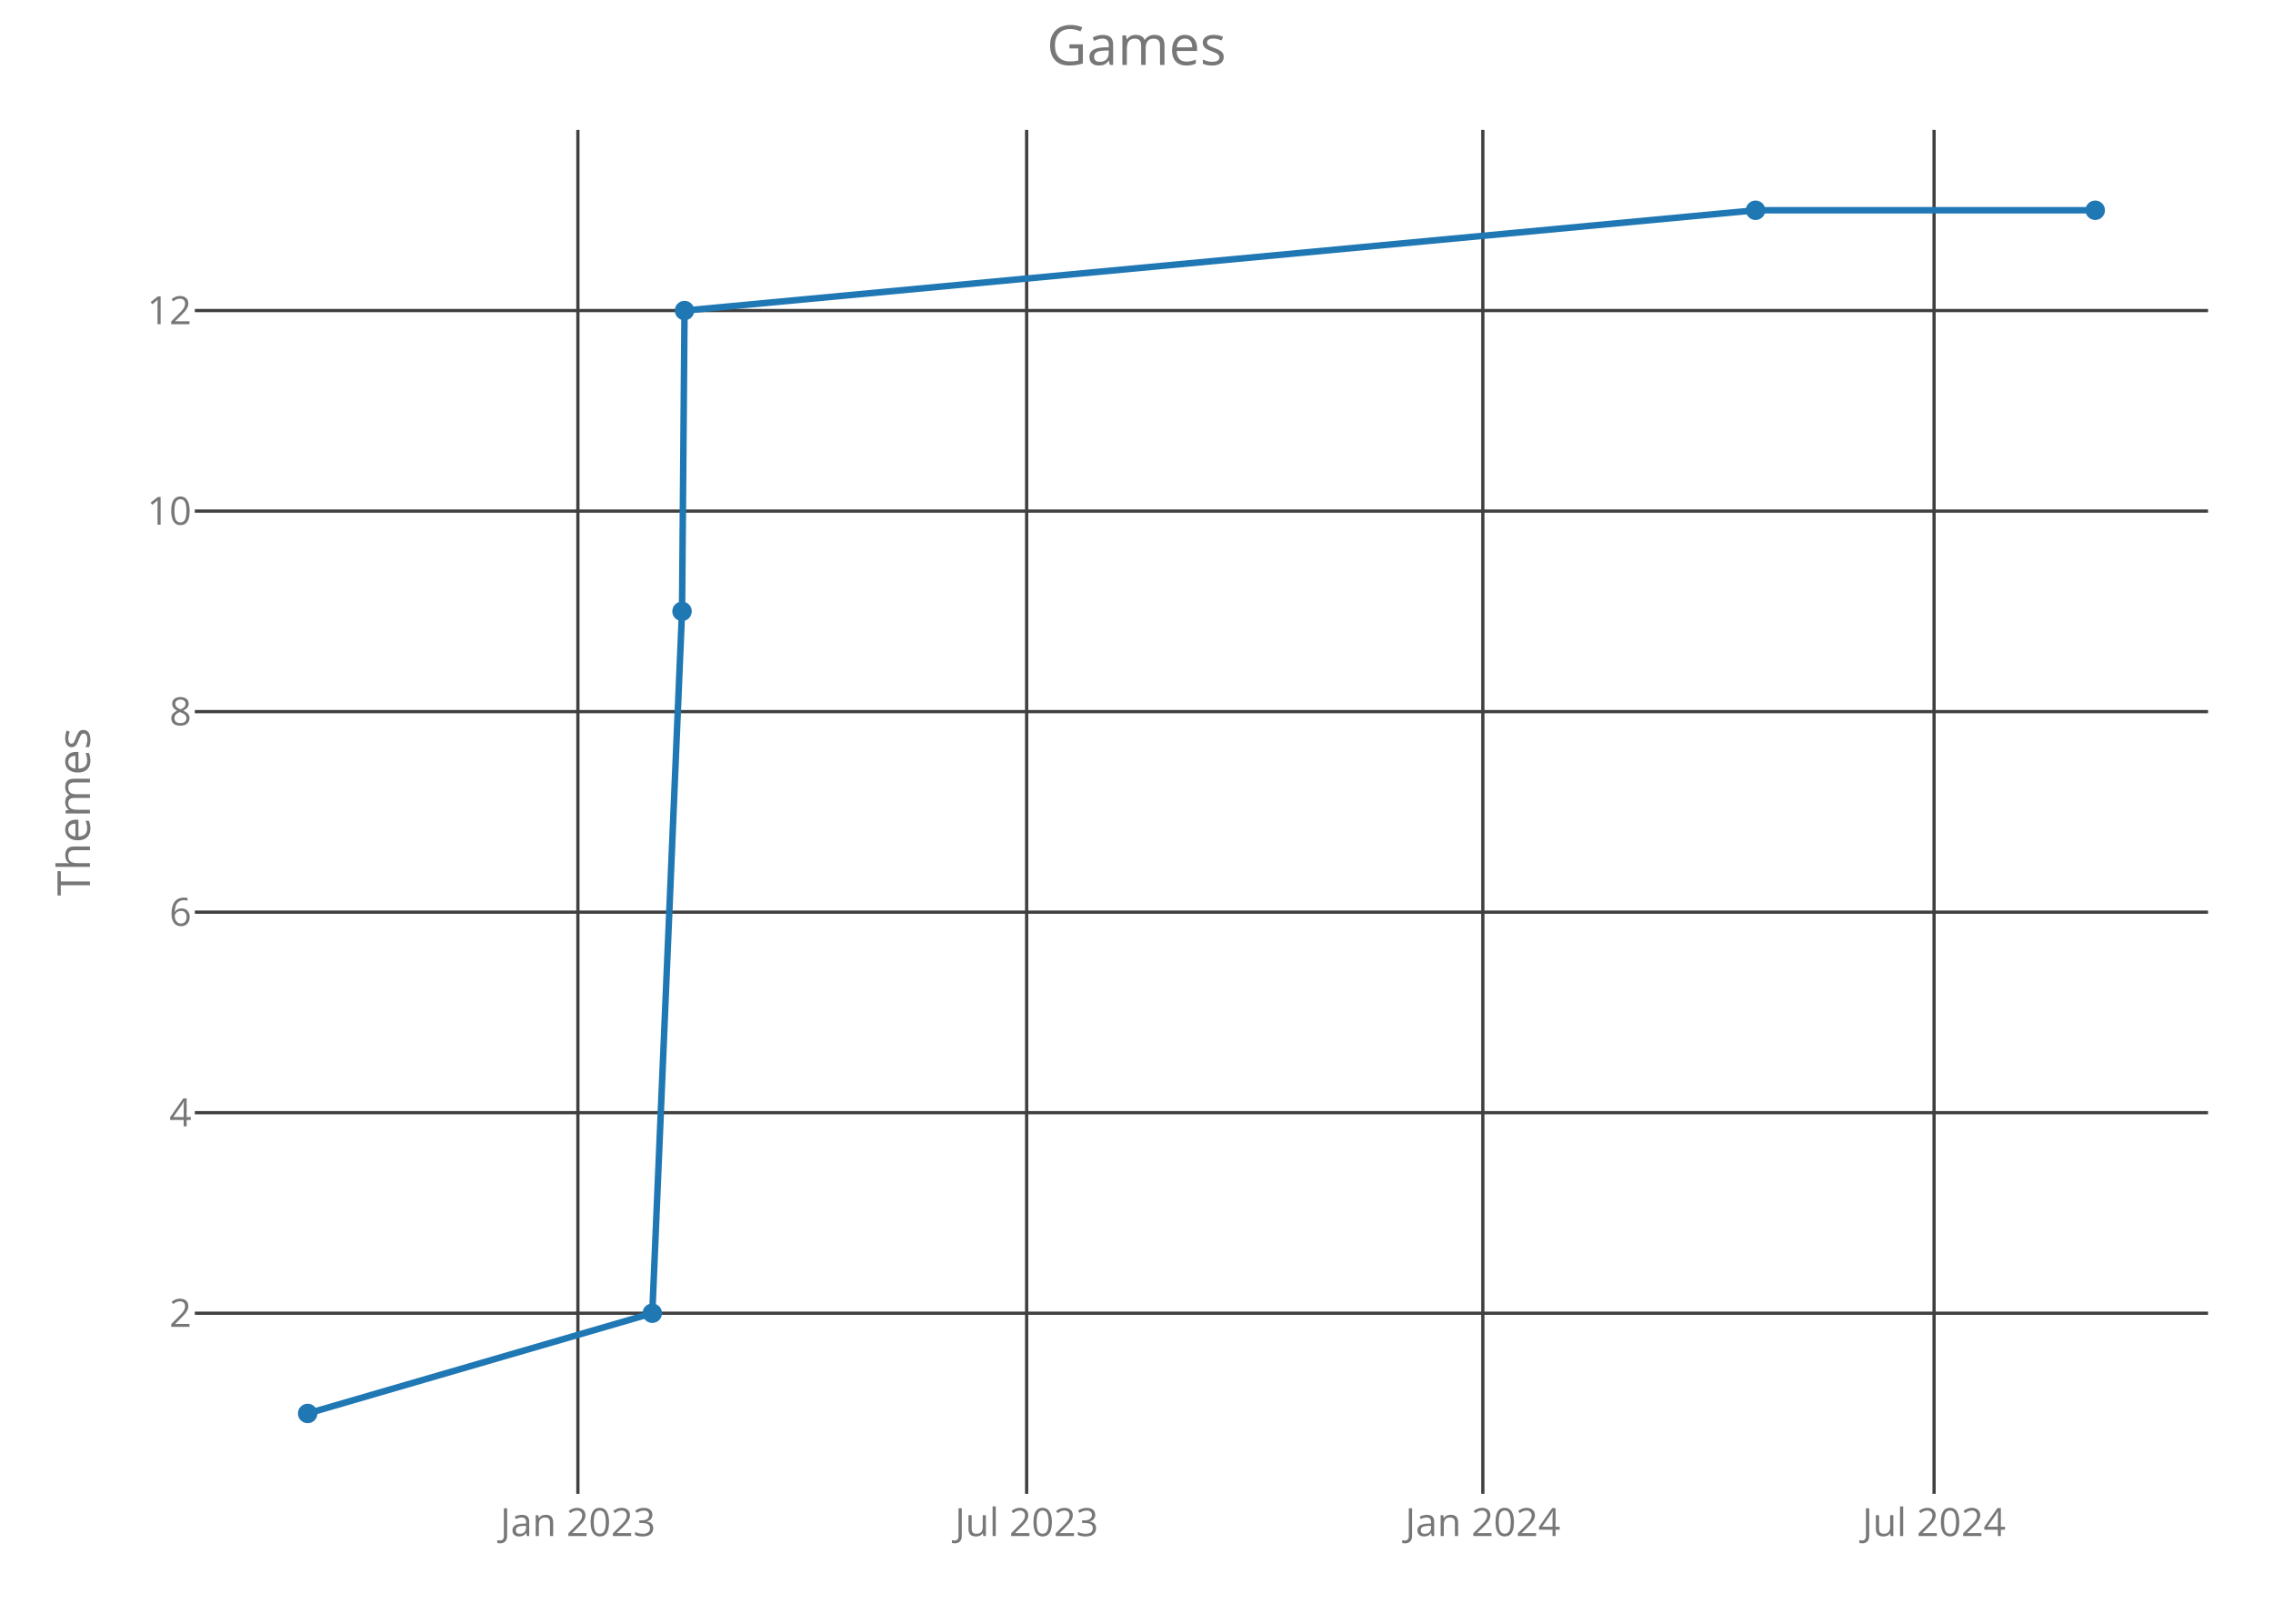
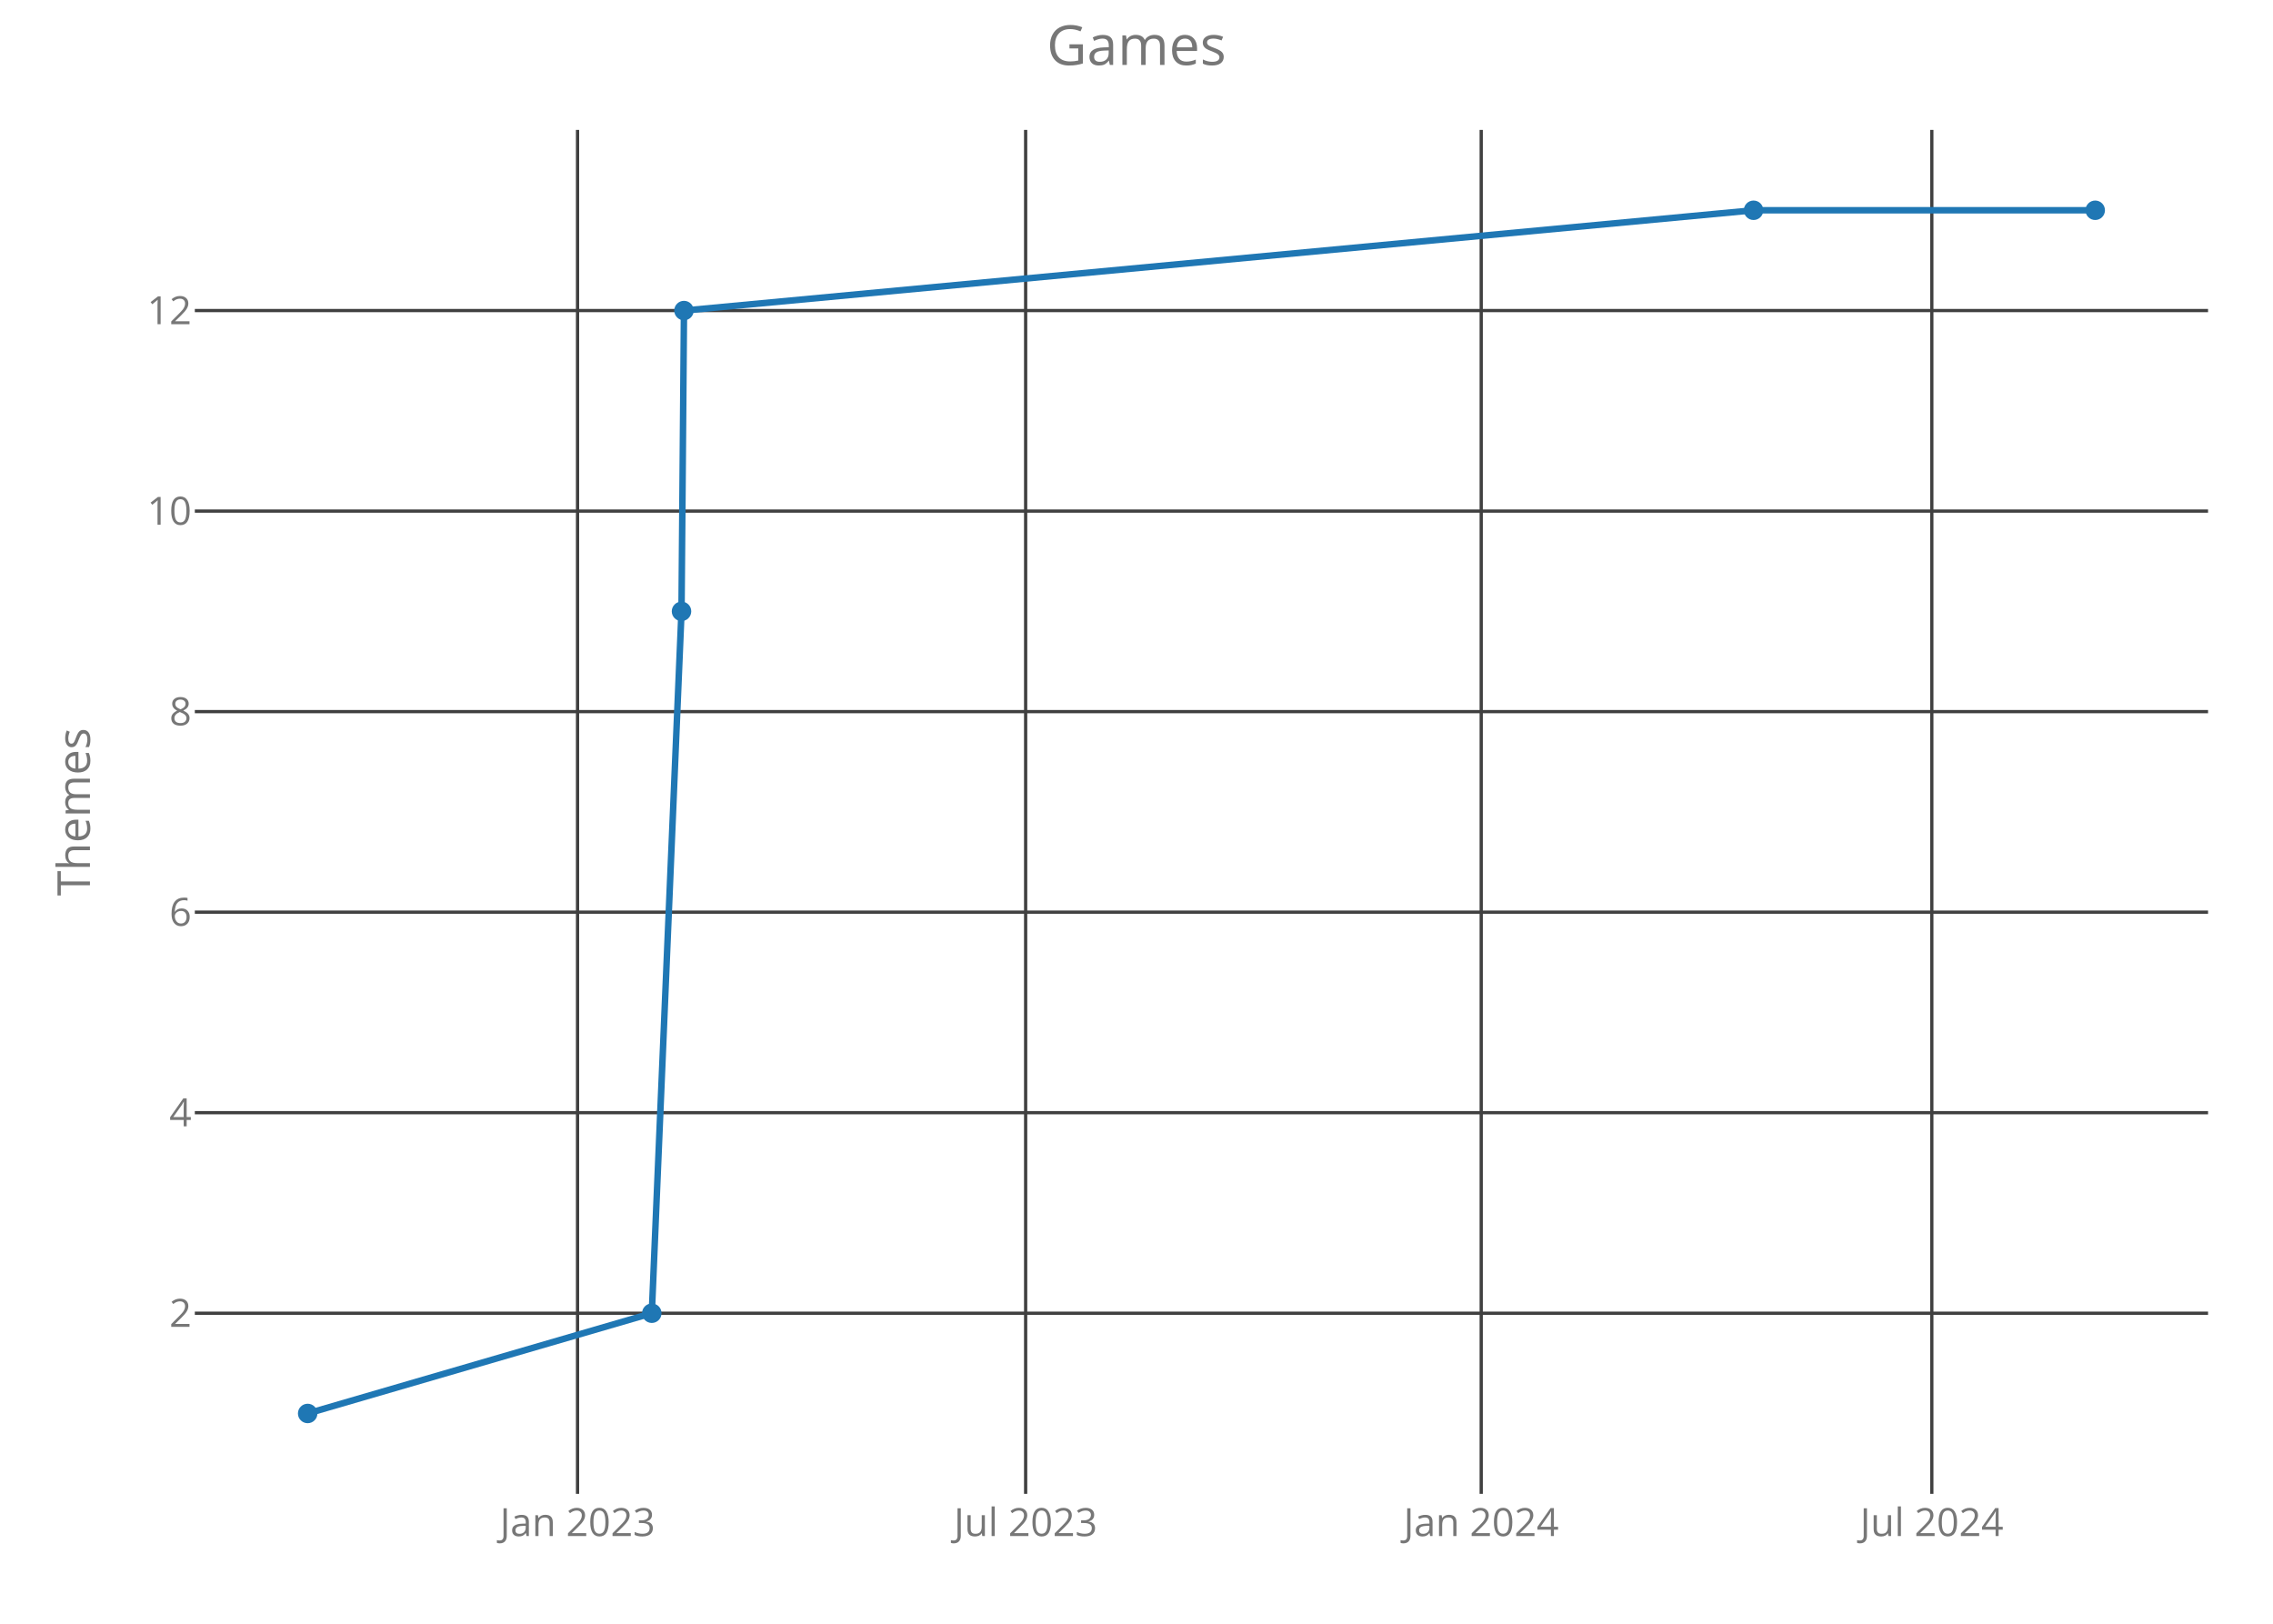
<svg xmlns="http://www.w3.org/2000/svg" class="main-svg" width="700" height="500" style="" viewBox="0 0 700 500">
  <rect x="0" y="0" width="700" height="500" style="fill: rgb(0, 0, 0); fill-opacity: 0;" />
-   <defs id="defs-d61729">
+   <defs id="defs-3e36f1">
    <g class="clips">
-       <clipPath id="clipd61729xyplot" class="plotclip">
+       <clipPath id="clip3e36f1xyplot" class="plotclip">
        <rect width="620" height="420" />
      </clipPath>
-       <clipPath class="axesclip" id="clipd61729x">
+       <clipPath class="axesclip" id="clip3e36f1x">
        <rect x="60" y="0" width="620" height="500" />
      </clipPath>
-       <clipPath class="axesclip" id="clipd61729y">
+       <clipPath class="axesclip" id="clip3e36f1y">
        <rect x="0" y="40" width="700" height="420" />
      </clipPath>
-       <clipPath class="axesclip" id="clipd61729xy">
+       <clipPath class="axesclip" id="clip3e36f1xy">
        <rect x="60" y="40" width="620" height="420" />
      </clipPath>
    </g>
    <g class="gradients" />
  </defs>
  <g class="bglayer">
    <rect class="bg" x="60" y="40" width="620" height="420" style="fill: rgb(0, 0, 0); fill-opacity: 0; stroke-width: 0;" />
  </g>
  <g class="layer-below">
    <g class="imagelayer" />
    <g class="shapelayer" />
  </g>
  <g class="cartesianlayer">
    <g class="subplot xy">
      <g class="layer-subplot">
        <g class="shapelayer" />
        <g class="imagelayer" />
      </g>
      <g class="gridlayer">
        <g class="x">
-           <path class="xgrid crisp" transform="translate(177.97,0)" d="M0,40v420" style="stroke: rgb(64, 64, 64); stroke-opacity: 1; stroke-width: 1px;" />
-           <path class="xgrid crisp" transform="translate(316.17,0)" d="M0,40v420" style="stroke: rgb(64, 64, 64); stroke-opacity: 1; stroke-width: 1px;" />
-           <path class="xgrid crisp" transform="translate(456.66,0)" d="M0,40v420" style="stroke: rgb(64, 64, 64); stroke-opacity: 1; stroke-width: 1px;" />
-           <path class="xgrid crisp" transform="translate(595.62,0)" d="M0,40v420" style="stroke: rgb(64, 64, 64); stroke-opacity: 1; stroke-width: 1px;" />
+           <path class="xgrid crisp" transform="translate(177.86,0)" d="M0,40v420" style="stroke: rgb(64, 64, 64); stroke-opacity: 1; stroke-width: 1px;" />
+           <path class="xgrid crisp" transform="translate(315.86,0)" d="M0,40v420" style="stroke: rgb(64, 64, 64); stroke-opacity: 1; stroke-width: 1px;" />
+           <path class="xgrid crisp" transform="translate(456.16,0)" d="M0,40v420" style="stroke: rgb(64, 64, 64); stroke-opacity: 1; stroke-width: 1px;" />
+           <path class="xgrid crisp" transform="translate(594.93,0)" d="M0,40v420" style="stroke: rgb(64, 64, 64); stroke-opacity: 1; stroke-width: 1px;" />
        </g>
        <g class="y">
          <path class="ygrid crisp" transform="translate(0,404.38)" d="M60,0h620" style="stroke: rgb(64, 64, 64); stroke-opacity: 1; stroke-width: 1px;" />
          <path class="ygrid crisp" transform="translate(0,342.63)" d="M60,0h620" style="stroke: rgb(64, 64, 64); stroke-opacity: 1; stroke-width: 1px;" />
          <path class="ygrid crisp" transform="translate(0,280.88)" d="M60,0h620" style="stroke: rgb(64, 64, 64); stroke-opacity: 1; stroke-width: 1px;" />
          <path class="ygrid crisp" transform="translate(0,219.13)" d="M60,0h620" style="stroke: rgb(64, 64, 64); stroke-opacity: 1; stroke-width: 1px;" />
          <path class="ygrid crisp" transform="translate(0,157.38)" d="M60,0h620" style="stroke: rgb(64, 64, 64); stroke-opacity: 1; stroke-width: 1px;" />
          <path class="ygrid crisp" transform="translate(0,95.63)" d="M60,0h620" style="stroke: rgb(64, 64, 64); stroke-opacity: 1; stroke-width: 1px;" />
        </g>
      </g>
      <g class="zerolinelayer" />
      <path class="xlines-below crisp" d="M0,0" style="fill: none;" />
      <path class="ylines-below crisp" d="M0,0" style="fill: none;" />
      <g class="overlines-below" />
      <g class="xaxislayer-below">
        <g class="xtick">
-           <text text-anchor="middle" x="0" y="473" transform="translate(177.97,0)" style="font-family: 'Open Sans'; font-size: 12px; fill: rgb(119, 119, 119); fill-opacity: 1; white-space: pre;">Jan 2023</text>
+           <text text-anchor="middle" x="0" y="473" transform="translate(177.86,0)" style="font-family: 'Open Sans'; font-size: 12px; fill: rgb(119, 119, 119); fill-opacity: 1; white-space: pre;">Jan 2023</text>
        </g>
        <g class="xtick">
-           <text text-anchor="middle" x="0" y="473" transform="translate(316.17,0)" style="font-family: 'Open Sans'; font-size: 12px; fill: rgb(119, 119, 119); fill-opacity: 1; white-space: pre;">Jul 2023</text>
+           <text text-anchor="middle" x="0" y="473" transform="translate(315.86,0)" style="font-family: 'Open Sans'; font-size: 12px; fill: rgb(119, 119, 119); fill-opacity: 1; white-space: pre;">Jul 2023</text>
        </g>
        <g class="xtick">
-           <text text-anchor="middle" x="0" y="473" transform="translate(456.66,0)" style="font-family: 'Open Sans'; font-size: 12px; fill: rgb(119, 119, 119); fill-opacity: 1; white-space: pre;">Jan 2024</text>
+           <text text-anchor="middle" x="0" y="473" transform="translate(456.16,0)" style="font-family: 'Open Sans'; font-size: 12px; fill: rgb(119, 119, 119); fill-opacity: 1; white-space: pre;">Jan 2024</text>
        </g>
        <g class="xtick">
-           <text text-anchor="middle" x="0" y="473" transform="translate(595.62,0)" style="font-family: 'Open Sans'; font-size: 12px; fill: rgb(119, 119, 119); fill-opacity: 1; white-space: pre;">Jul 2024</text>
+           <text text-anchor="middle" x="0" y="473" transform="translate(594.93,0)" style="font-family: 'Open Sans'; font-size: 12px; fill: rgb(119, 119, 119); fill-opacity: 1; white-space: pre;">Jul 2024</text>
        </g>
      </g>
      <g class="yaxislayer-below">
        <g class="ytick">
          <text text-anchor="end" x="59" y="4.2" transform="translate(0,404.38)" style="font-family: 'Open Sans'; font-size: 12px; fill: rgb(119, 119, 119); fill-opacity: 1; white-space: pre;">2</text>
        </g>
        <g class="ytick">
          <text text-anchor="end" x="59" y="4.2" transform="translate(0,342.63)" style="font-family: 'Open Sans'; font-size: 12px; fill: rgb(119, 119, 119); fill-opacity: 1; white-space: pre;">4</text>
        </g>
        <g class="ytick">
          <text text-anchor="end" x="59" y="4.2" transform="translate(0,280.88)" style="font-family: 'Open Sans'; font-size: 12px; fill: rgb(119, 119, 119); fill-opacity: 1; white-space: pre;">6</text>
        </g>
        <g class="ytick">
          <text text-anchor="end" x="59" y="4.2" transform="translate(0,219.13)" style="font-family: 'Open Sans'; font-size: 12px; fill: rgb(119, 119, 119); fill-opacity: 1; white-space: pre;">8</text>
        </g>
        <g class="ytick">
          <text text-anchor="end" x="59" y="4.2" transform="translate(0,157.38)" style="font-family: 'Open Sans'; font-size: 12px; fill: rgb(119, 119, 119); fill-opacity: 1; white-space: pre;">10</text>
        </g>
        <g class="ytick">
          <text text-anchor="end" x="59" y="4.2" transform="translate(0,95.63)" style="font-family: 'Open Sans'; font-size: 12px; fill: rgb(119, 119, 119); fill-opacity: 1; white-space: pre;">12</text>
        </g>
      </g>
      <g class="overaxes-below" />
-       <g class="plot" transform="translate(60,40)" clip-path="url('#clipd61729xyplot')">
+       <g class="plot" transform="translate(60,40)" clip-path="url('#clip3e36f1xyplot')">
        <g class="scatterlayer mlayer">
-           <g class="trace scatter tracecbf9f6" style="stroke-miterlimit: 2; opacity: 1;">
+           <g class="trace scatter trace202f3b" style="stroke-miterlimit: 2; opacity: 1;">
            <g class="fills" />
            <g class="errorbars" />
            <g class="lines">
-               <path class="js-line" d="M34.75,395.25L140.88,364.38L150.04,148.25L150.81,55.63L480.65,24.75L585.25,24.75" style="vector-effect: non-scaling-stroke; fill: none; stroke: rgb(31, 119, 180); stroke-opacity: 1; stroke-width: 2px; opacity: 1;" />
+               <path class="js-line" d="M34.75,395.25L140.73,364.38L149.88,148.25L150.64,55.63L480.03,24.75L585.25,24.75" style="vector-effect: non-scaling-stroke; fill: none; stroke: rgb(31, 119, 180); stroke-opacity: 1; stroke-width: 2px; opacity: 1;" />
            </g>
            <g class="points">
              <path class="point" transform="translate(34.75,395.25)" d="M3,0A3,3 0 1,1 0,-3A3,3 0 0,1 3,0Z" style="opacity: 1; stroke-width: 0px; fill: rgb(31, 119, 180); fill-opacity: 1;" />
-               <path class="point" transform="translate(140.88,364.38)" d="M3,0A3,3 0 1,1 0,-3A3,3 0 0,1 3,0Z" style="opacity: 1; stroke-width: 0px; fill: rgb(31, 119, 180); fill-opacity: 1;" />
-               <path class="point" transform="translate(150.04,148.25)" d="M3,0A3,3 0 1,1 0,-3A3,3 0 0,1 3,0Z" style="opacity: 1; stroke-width: 0px; fill: rgb(31, 119, 180); fill-opacity: 1;" />
-               <path class="point" transform="translate(150.81,55.63)" d="M3,0A3,3 0 1,1 0,-3A3,3 0 0,1 3,0Z" style="opacity: 1; stroke-width: 0px; fill: rgb(31, 119, 180); fill-opacity: 1;" />
-               <path class="point" transform="translate(480.65,24.75)" d="M3,0A3,3 0 1,1 0,-3A3,3 0 0,1 3,0Z" style="opacity: 1; stroke-width: 0px; fill: rgb(31, 119, 180); fill-opacity: 1;" />
+               <path class="point" transform="translate(140.73,364.38)" d="M3,0A3,3 0 1,1 0,-3A3,3 0 0,1 3,0Z" style="opacity: 1; stroke-width: 0px; fill: rgb(31, 119, 180); fill-opacity: 1;" />
+               <path class="point" transform="translate(149.88,148.25)" d="M3,0A3,3 0 1,1 0,-3A3,3 0 0,1 3,0Z" style="opacity: 1; stroke-width: 0px; fill: rgb(31, 119, 180); fill-opacity: 1;" />
+               <path class="point" transform="translate(150.64,55.63)" d="M3,0A3,3 0 1,1 0,-3A3,3 0 0,1 3,0Z" style="opacity: 1; stroke-width: 0px; fill: rgb(31, 119, 180); fill-opacity: 1;" />
+               <path class="point" transform="translate(480.03,24.75)" d="M3,0A3,3 0 1,1 0,-3A3,3 0 0,1 3,0Z" style="opacity: 1; stroke-width: 0px; fill: rgb(31, 119, 180); fill-opacity: 1;" />
              <path class="point" transform="translate(585.25,24.75)" d="M3,0A3,3 0 1,1 0,-3A3,3 0 0,1 3,0Z" style="opacity: 1; stroke-width: 0px; fill: rgb(31, 119, 180); fill-opacity: 1;" />
            </g>
            <g class="text" />
          </g>
        </g>
      </g>
      <g class="overplot" />
      <path class="xlines-above" />
      <path class="ylines-above" />
      <g class="overlines-above" />
      <g class="xaxislayer-above" />
      <g class="yaxislayer-above" />
      <g class="overaxes-above" />
    </g>
  </g>
  <g class="polarlayer" />
  <g class="ternarylayer" />
  <g class="geolayer" />
  <g class="funnelarealayer" />
  <g class="pielayer" />
  <g class="treemaplayer" />
  <g class="sunburstlayer" />
  <g class="glimages" />
-   <defs id="topdefs-d61729">
+   <defs id="topdefs-3e36f1">
    <g class="clips" />
  </defs>
  <g class="layer-above">
    <g class="imagelayer" />
    <g class="shapelayer" />
  </g>
  <g class="infolayer">
    <g class="g-gtitle">
      <text class="gtitle" x="350" y="20" text-anchor="middle" dy="0em" style="font-family: 'Open Sans'; font-size: 17px; fill: rgb(119, 119, 119); opacity: 1; font-weight: normal; white-space: pre;">Games</text>
    </g>
    <g class="g-xtitle" />
    <g class="g-ytitle">
      <text class="ytitle" transform="rotate(-90,27.7,250)" x="27.7" y="250" text-anchor="middle" style="font-family: 'Open Sans'; font-size: 14px; fill: rgb(119, 119, 119); opacity: 1; font-weight: normal; white-space: pre;">Themes</text>
    </g>
  </g>
</svg>
